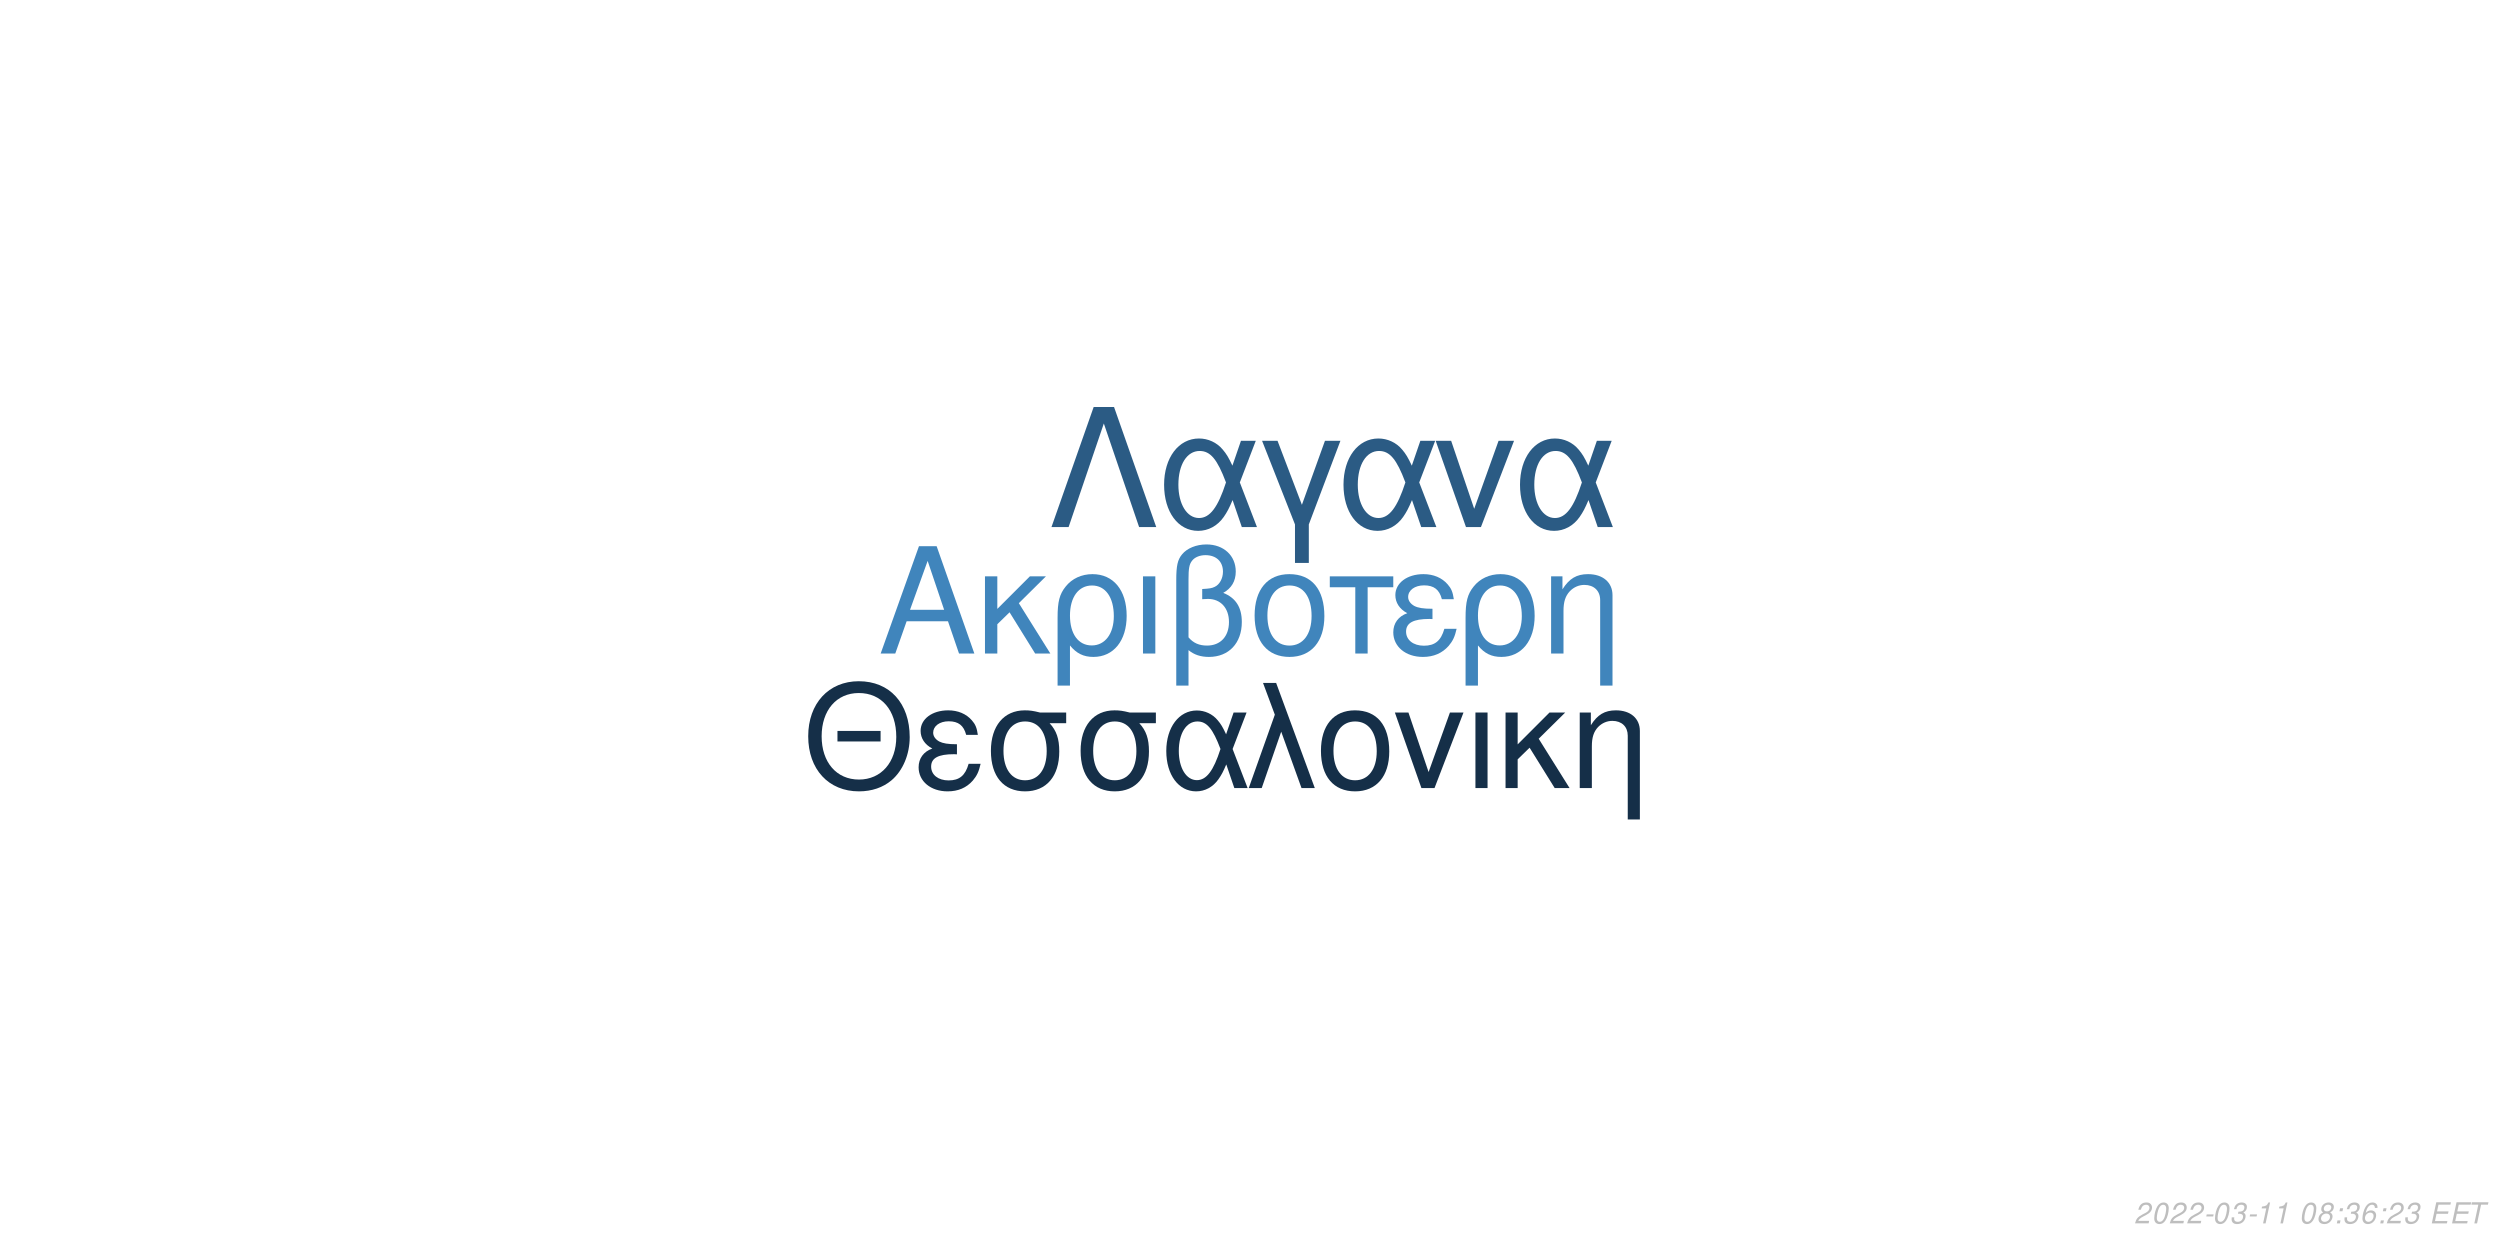
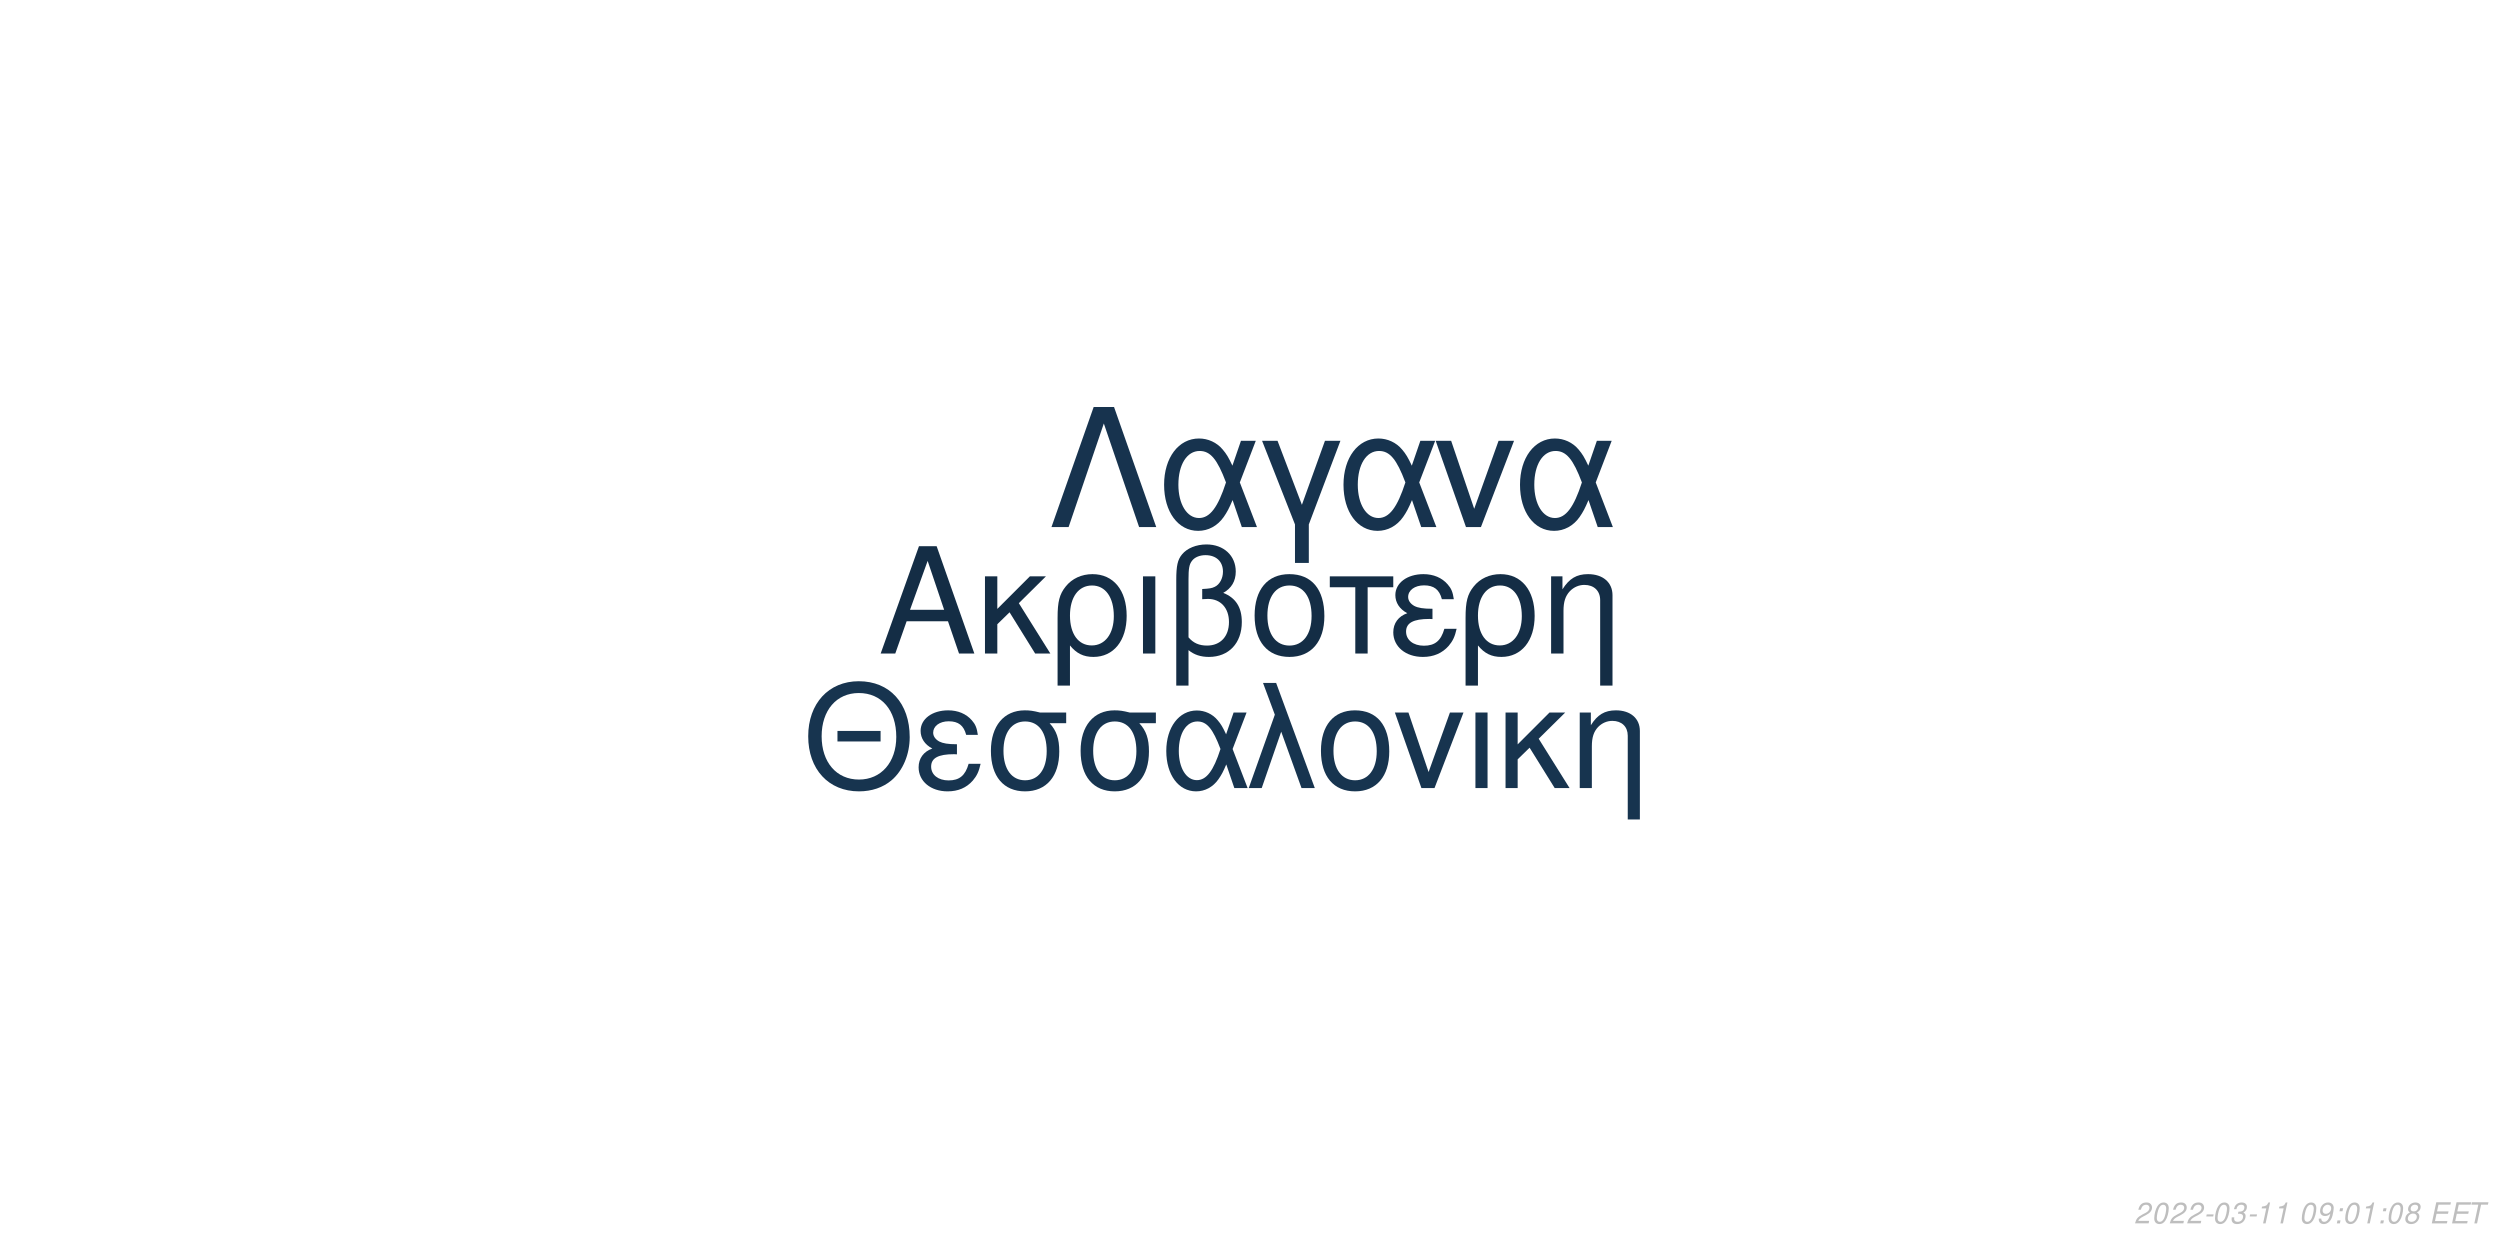
<svg xmlns="http://www.w3.org/2000/svg" xmlns:xlink="http://www.w3.org/1999/xlink" width="864pt" height="432pt" viewBox="0 0 864 432" version="1.1">
  <defs>
    <g>
      <symbol overflow="visible" id="glyph0-0">
        <path style="stroke:none;" d="" />
      </symbol>
      <symbol overflow="visible" id="glyph0-1">
        <path style="stroke:none;" d="M 24.125 -11.141 L 27.938 0 L 33.234 0 L 20.203 -37.094 L 14.094 -37.094 L 0.859 0 L 5.906 0 L 9.828 -11.141 Z M 22.797 -15.109 L 11 -15.109 L 17.094 -32.016 Z M 22.797 -15.109 " />
      </symbol>
      <symbol overflow="visible" id="glyph0-2">
        <path style="stroke:none;" d="M 7.172 -15.422 L 7.172 -26.672 L 2.906 -26.672 L 2.906 0 L 7.172 0 L 7.172 -10.125 L 11.406 -14.25 L 20.25 0 L 25.5 0 L 14.609 -17.406 L 23.969 -26.672 L 18.422 -26.672 Z M 7.172 -15.422 " />
      </symbol>
      <symbol overflow="visible" id="glyph0-3">
        <path style="stroke:none;" d="M 3 11.094 L 7.281 11.094 L 7.281 -2.797 C 9.516 -0.047 11.953 1.172 15.375 1.172 C 22.344 1.172 26.875 -4.422 26.875 -13.031 C 26.875 -21.891 22.297 -27.438 15.062 -27.438 C 11.297 -27.438 7.984 -25.906 5.797 -23.156 C 3.672 -20.516 3 -17.969 3 -12.359 Z M 14.906 -23.516 C 19.547 -23.516 22.438 -19.438 22.438 -12.922 C 22.438 -6.812 19.391 -2.797 14.812 -2.797 C 10.172 -2.797 7.281 -6.766 7.281 -13.125 C 7.281 -19.484 10.234 -23.516 14.906 -23.516 Z M 14.906 -23.516 " />
      </symbol>
      <symbol overflow="visible" id="glyph0-4">
        <path style="stroke:none;" d="M 3.516 0 L 7.781 0 L 7.781 -26.672 L 3.516 -26.672 Z M 3.516 0 " />
      </symbol>
      <symbol overflow="visible" id="glyph0-5">
        <path style="stroke:none;" d="M 4.016 11.094 L 8.25 11.094 L 8.25 -1.172 C 10.172 0.406 12.422 1.172 15.312 1.172 C 22.188 1.172 26.672 -3.609 26.672 -10.891 C 26.672 -15.984 24.578 -19.234 20.25 -20.969 C 23.109 -22.547 24.578 -25.031 24.578 -28.344 C 24.578 -33.844 20.406 -37.703 14.453 -37.703 C 10.938 -37.703 7.734 -36.391 6 -34.25 C 4.484 -32.422 4.016 -30.328 4.016 -25.391 Z M 8.25 -25.656 C 8.25 -29.359 8.5 -30.844 9.469 -32.062 C 10.375 -33.281 12.156 -34 14.094 -34 C 17.812 -34 20.156 -31.812 20.156 -28.297 C 20.156 -25.953 18.984 -23.812 17.297 -23.047 C 16.281 -22.547 15.469 -22.438 12.984 -22.297 L 12.984 -18.781 C 13.734 -18.828 14.344 -18.875 14.969 -18.875 C 19.344 -18.875 22.234 -15.719 22.234 -10.891 C 22.234 -5.906 19.281 -2.75 14.656 -2.75 C 11.953 -2.75 9.922 -3.609 8.25 -5.594 Z M 8.25 -25.656 " />
      </symbol>
      <symbol overflow="visible" id="glyph0-6">
        <path style="stroke:none;" d="M 14.094 -27.438 C 6.562 -27.438 2.094 -22.094 2.094 -13.125 C 2.094 -4.125 6.562 1.172 14.141 1.172 C 21.672 1.172 26.203 -4.172 26.203 -12.922 C 26.203 -22.188 21.828 -27.438 14.094 -27.438 Z M 14.141 -23.516 C 18.938 -23.516 21.781 -19.594 21.781 -12.984 C 21.781 -6.672 18.828 -2.75 14.141 -2.75 C 9.422 -2.75 6.516 -6.672 6.516 -13.125 C 6.516 -19.594 9.422 -23.516 14.141 -23.516 Z M 14.141 -23.516 " />
      </symbol>
      <symbol overflow="visible" id="glyph0-7">
        <path style="stroke:none;" d="M 7.891 0 L 12.156 0 L 12.156 -22.906 L 21.016 -22.906 L 21.016 -26.672 L -0.922 -26.672 L -0.922 -22.906 L 7.891 -22.906 Z M 7.891 0 " />
      </symbol>
      <symbol overflow="visible" id="glyph0-8">
        <path style="stroke:none;" d="M 14.562 -15.469 C 11.344 -15.469 9.562 -15.781 8.297 -16.438 C 6.922 -17.203 6.156 -18.328 6.156 -19.547 C 6.156 -21.891 8.453 -23.562 11.656 -23.562 C 15.062 -23.562 16.953 -22.094 17.812 -18.781 L 21.938 -18.781 C 21.578 -21.266 21.062 -22.5 19.797 -23.922 C 17.812 -26.203 14.906 -27.438 11.453 -27.438 C 5.797 -27.438 1.734 -24.375 1.734 -20.203 C 1.734 -17.609 3.156 -15.375 5.859 -13.938 C 2.797 -12.875 1.016 -10.484 1.016 -7.328 C 1.016 -2.391 5.297 1.172 11.25 1.172 C 14.969 1.172 17.906 -0.109 20.156 -2.641 C 21.578 -4.328 22.297 -5.797 22.906 -8.547 L 18.672 -8.547 C 17.5 -4.422 15.422 -2.703 11.609 -2.703 C 7.938 -2.703 5.438 -4.688 5.438 -7.578 C 5.438 -10.578 7.938 -11.953 13.484 -11.953 C 13.641 -11.953 14.094 -11.953 14.562 -11.906 Z M 14.562 -15.469 " />
      </symbol>
      <symbol overflow="visible" id="glyph0-9">
        <path style="stroke:none;" d="M 3.562 -26.672 L 3.562 0 L 7.844 0 L 7.844 -14.703 C 7.844 -17.906 8.5 -19.891 10.031 -21.531 C 11.406 -22.953 13.188 -23.719 15.062 -23.719 C 18.375 -23.719 20.516 -21.672 20.516 -18.469 L 20.516 11.094 L 24.781 11.094 L 24.781 -20.156 C 24.781 -24.578 21.469 -27.438 16.328 -27.438 C 12.359 -27.438 9.828 -25.906 7.484 -22.188 L 7.484 -26.672 Z M 3.562 -26.672 " />
      </symbol>
      <symbol overflow="visible" id="glyph1-0">
        <path style="stroke:none;" d="" />
      </symbol>
      <symbol overflow="visible" id="glyph1-1">
        <path style="stroke:none;" d="M 26.859 -19.734 L 11.953 -19.734 L 11.953 -16.094 L 26.859 -16.094 Z M 19.328 -36.922 C 8.922 -36.922 1.844 -29.25 1.844 -17.891 C 1.844 -6.484 8.875 1.141 19.391 1.141 C 23.812 1.141 27.703 -0.203 30.641 -2.688 C 34.578 -6.031 36.922 -11.656 36.922 -17.594 C 36.922 -29.297 30 -36.922 19.328 -36.922 Z M 19.328 -32.844 C 27.203 -32.844 32.281 -26.906 32.281 -17.688 C 32.281 -8.922 27.062 -2.938 19.391 -2.938 C 11.609 -2.938 6.484 -8.922 6.484 -17.891 C 6.484 -26.859 11.609 -32.844 19.328 -32.844 Z M 19.328 -32.844 " />
      </symbol>
      <symbol overflow="visible" id="glyph1-2">
        <path style="stroke:none;" d="M 14.25 -15.141 C 11.109 -15.141 9.375 -15.453 8.125 -16.094 C 6.781 -16.844 6.031 -17.938 6.031 -19.141 C 6.031 -21.422 8.266 -23.078 11.406 -23.078 C 14.75 -23.078 16.594 -21.625 17.438 -18.391 L 21.469 -18.391 C 21.125 -20.828 20.625 -22.031 19.391 -23.422 C 17.438 -25.656 14.594 -26.859 11.219 -26.859 C 5.688 -26.859 1.688 -23.875 1.688 -19.781 C 1.688 -17.234 3.094 -15.047 5.734 -13.656 C 2.734 -12.609 1 -10.266 1 -7.172 C 1 -2.344 5.188 1.141 11.016 1.141 C 14.656 1.141 17.547 -0.094 19.734 -2.594 C 21.125 -4.234 21.828 -5.688 22.422 -8.375 L 18.281 -8.375 C 17.141 -4.328 15.094 -2.641 11.359 -2.641 C 7.766 -2.641 5.328 -4.578 5.328 -7.422 C 5.328 -10.359 7.766 -11.703 13.203 -11.703 C 13.359 -11.703 13.797 -11.703 14.25 -11.656 Z M 14.25 -15.141 " />
      </symbol>
      <symbol overflow="visible" id="glyph1-3">
        <path style="stroke:none;" d="M 29 -26.109 L 19.938 -26.109 C 17.594 -26.703 16.438 -26.859 14.703 -26.859 C 7.469 -26.859 2.984 -21.469 2.984 -12.859 C 2.984 -4.031 7.375 1.141 14.797 1.141 C 22.172 1.141 26.609 -4.078 26.609 -12.656 C 26.609 -17.047 25.656 -19.828 23.266 -22.422 L 29 -22.422 Z M 14.797 -23.016 C 19.531 -23.016 22.266 -19.234 22.266 -12.75 C 22.266 -6.531 19.438 -2.688 14.797 -2.688 C 10.172 -2.688 7.328 -6.531 7.328 -12.859 C 7.328 -19.188 10.172 -23.016 14.797 -23.016 Z M 14.797 -23.016 " />
      </symbol>
      <symbol overflow="visible" id="glyph1-4">
        <path style="stroke:none;" d="M 29.344 -26.109 L 24.859 -26.109 L 22.266 -18.578 C 21.125 -21.031 20.484 -22.125 19.328 -23.469 C 17.547 -25.609 14.906 -26.812 12.156 -26.812 C 5.984 -26.812 1.594 -20.984 1.594 -12.812 C 1.594 -4.578 5.828 1.141 11.906 1.141 C 14.953 1.141 17.734 -0.344 19.625 -3.047 C 20.672 -4.531 21.281 -5.688 22.328 -8.172 L 25.109 0 L 29.703 0 L 24.516 -13.5 Z M 20.328 -13.5 C 17.891 -5.922 15.453 -2.734 12.156 -2.734 C 8.516 -2.734 5.922 -6.922 5.922 -12.812 C 5.922 -18.938 8.516 -23.016 12.359 -23.016 C 15.594 -23.016 17.688 -20.531 20.328 -13.5 Z M 20.328 -13.5 " />
      </symbol>
      <symbol overflow="visible" id="glyph1-5">
        <path style="stroke:none;" d="M 1.094 0 L 5.578 0 L 12.312 -19.484 L 19.328 0 L 23.922 0 L 10.562 -36.328 L 6.031 -36.328 L 10.109 -25.359 Z M 1.094 0 " />
      </symbol>
      <symbol overflow="visible" id="glyph1-6">
        <path style="stroke:none;" d="M 13.797 -26.859 C 6.422 -26.859 2.047 -21.625 2.047 -12.859 C 2.047 -4.031 6.422 1.141 13.859 1.141 C 21.234 1.141 25.656 -4.078 25.656 -12.656 C 25.656 -21.719 21.375 -26.859 13.797 -26.859 Z M 13.859 -23.016 C 18.531 -23.016 21.328 -19.188 21.328 -12.703 C 21.328 -6.531 18.438 -2.688 13.859 -2.688 C 9.219 -2.688 6.375 -6.531 6.375 -12.859 C 6.375 -19.188 9.219 -23.016 13.859 -23.016 Z M 13.859 -23.016 " />
      </symbol>
      <symbol overflow="visible" id="glyph1-7">
        <path style="stroke:none;" d="M 14.297 0 L 24.312 -26.109 L 19.625 -26.109 L 12.25 -5.531 L 5.281 -26.109 L 0.594 -26.109 L 9.766 0 Z M 14.297 0 " />
      </symbol>
      <symbol overflow="visible" id="glyph1-8">
        <path style="stroke:none;" d="M 3.438 0 L 7.625 0 L 7.625 -26.109 L 3.438 -26.109 Z M 3.438 0 " />
      </symbol>
      <symbol overflow="visible" id="glyph1-9">
        <path style="stroke:none;" d="M 7.031 -15.094 L 7.031 -26.109 L 2.844 -26.109 L 2.844 0 L 7.031 0 L 7.031 -9.922 L 11.156 -13.953 L 19.828 0 L 24.969 0 L 14.297 -17.047 L 23.469 -26.109 L 18.031 -26.109 Z M 7.031 -15.094 " />
      </symbol>
      <symbol overflow="visible" id="glyph1-10">
        <path style="stroke:none;" d="M 3.484 -26.109 L 3.484 0 L 7.672 0 L 7.672 -14.406 C 7.672 -17.547 8.328 -19.484 9.812 -21.078 C 11.156 -22.469 12.906 -23.219 14.75 -23.219 C 17.984 -23.219 20.078 -21.234 20.078 -18.094 L 20.078 10.859 L 24.266 10.859 L 24.266 -19.734 C 24.266 -24.062 21.031 -26.859 16 -26.859 C 12.109 -26.859 9.609 -25.359 7.328 -21.719 L 7.328 -26.109 Z M 3.484 -26.109 " />
      </symbol>
      <symbol overflow="visible" id="glyph2-0">
        <path style="stroke:none;" d="" />
      </symbol>
      <symbol overflow="visible" id="glyph2-1">
        <path style="stroke:none;" d="M 22.531 -41.484 L 15.484 -41.484 L 0.906 0 L 6.828 0 L 19 -35.797 L 31.188 0 L 37.109 0 Z M 22.531 -41.484 " />
      </symbol>
      <symbol overflow="visible" id="glyph2-2">
        <path style="stroke:none;" d="M 33.516 -29.812 L 28.391 -29.812 L 25.438 -21.219 C 24.125 -24.016 23.391 -25.266 22.078 -26.797 C 20.031 -29.25 17.016 -30.609 13.891 -30.609 C 6.828 -30.609 1.828 -23.953 1.828 -14.625 C 1.828 -5.234 6.656 1.312 13.594 1.312 C 17.078 1.312 20.266 -0.391 22.422 -3.469 C 23.609 -5.172 24.297 -6.484 25.5 -9.328 L 28.688 0 L 33.922 0 L 28 -15.422 Z M 23.219 -15.422 C 20.422 -6.766 17.641 -3.125 13.891 -3.125 C 9.734 -3.125 6.766 -7.906 6.766 -14.625 C 6.766 -21.625 9.734 -26.297 14.109 -26.297 C 17.812 -26.297 20.203 -23.453 23.219 -15.422 Z M 23.219 -15.422 " />
      </symbol>
      <symbol overflow="visible" id="glyph2-3">
        <path style="stroke:none;" d="M 12.062 12.406 L 16.844 12.406 L 16.844 -0.906 L 27.766 -29.812 L 22.422 -29.812 L 14.453 -7.688 L 6.031 -29.812 L 0.688 -29.812 L 12.062 -0.906 Z M 12.062 12.406 " />
      </symbol>
      <symbol overflow="visible" id="glyph2-4">
        <path style="stroke:none;" d="M 16.328 0 L 27.766 -29.812 L 22.422 -29.812 L 14 -6.312 L 6.031 -29.812 L 0.688 -29.812 L 11.156 0 Z M 16.328 0 " />
      </symbol>
      <symbol overflow="visible" id="glyph3-0">
        <path style="stroke:none;" d="" />
      </symbol>
      <symbol overflow="visible" id="glyph3-1">
        <path style="stroke:none;" d="M 5.234 -0.875 L 1.469 -0.875 C 1.641 -1.375 2.203 -1.891 3.109 -2.344 L 4.234 -2.938 C 5.562 -3.625 6.219 -4.469 6.219 -5.484 C 6.219 -5.938 6.062 -6.359 5.797 -6.656 C 5.469 -7.047 4.984 -7.234 4.312 -7.234 C 2.766 -7.234 1.891 -6.453 1.484 -4.734 L 2.375 -4.734 C 2.484 -5.188 2.609 -5.484 2.797 -5.75 C 3.094 -6.203 3.609 -6.453 4.188 -6.453 C 4.891 -6.453 5.344 -6.031 5.344 -5.375 C 5.344 -4.703 4.859 -4.094 4.016 -3.656 L 2.984 -3.125 C 1.234 -2.188 0.797 -1.656 0.344 -0.016 L 5.047 -0.016 Z M 5.234 -0.875 " />
      </symbol>
      <symbol overflow="visible" id="glyph3-2">
        <path style="stroke:none;" d="M 4.203 -7.234 C 3.375 -7.234 2.688 -6.812 2.125 -5.984 C 1.484 -5.047 0.984 -3.188 0.984 -1.734 C 0.984 -1.109 1.172 -0.562 1.484 -0.266 C 1.797 0.047 2.281 0.234 2.766 0.234 C 3.625 0.234 4.281 -0.156 4.859 -1.016 C 5.516 -1.953 6 -3.797 6 -5.266 C 6 -6.5 5.328 -7.234 4.203 -7.234 Z M 4.094 -6.453 C 4.734 -6.453 5.125 -5.984 5.125 -5.156 C 5.125 -4.203 4.781 -2.625 4.406 -1.812 C 3.984 -0.938 3.516 -0.547 2.875 -0.547 C 2.25 -0.547 1.875 -1.031 1.875 -1.828 C 1.875 -2.797 2.203 -4.344 2.594 -5.203 C 2.984 -6.047 3.453 -6.453 4.094 -6.453 Z M 4.094 -6.453 " />
      </symbol>
      <symbol overflow="visible" id="glyph3-3">
        <path style="stroke:none;" d="M 3.516 -3.125 L 1.125 -3.125 L 0.969 -2.406 L 3.359 -2.406 Z M 3.516 -3.125 " />
      </symbol>
      <symbol overflow="visible" id="glyph3-4">
        <path style="stroke:none;" d="M 2.922 -3.312 C 3.125 -3.344 3.234 -3.344 3.375 -3.344 C 4.203 -3.344 4.688 -3 4.688 -2.406 C 4.688 -1.312 3.906 -0.547 2.781 -0.547 C 2.047 -0.547 1.594 -0.938 1.594 -1.562 C 1.594 -1.719 1.609 -1.844 1.656 -2.094 L 0.766 -2.094 C 0.734 -1.797 0.719 -1.641 0.719 -1.469 C 0.719 -0.375 1.406 0.234 2.641 0.234 C 3.547 0.234 4.297 -0.078 4.812 -0.656 C 5.266 -1.156 5.562 -1.875 5.562 -2.547 C 5.562 -3.125 5.344 -3.453 4.797 -3.734 C 5.641 -4.234 6.016 -4.844 6.016 -5.734 C 6.016 -6.656 5.312 -7.234 4.203 -7.234 C 3.375 -7.234 2.672 -6.938 2.188 -6.375 C 1.891 -6.031 1.703 -5.641 1.516 -4.906 L 2.391 -4.906 C 2.5 -5.359 2.594 -5.594 2.734 -5.812 C 3.047 -6.234 3.516 -6.453 4.078 -6.453 C 4.734 -6.453 5.141 -6.125 5.141 -5.578 C 5.141 -5.188 5.016 -4.797 4.797 -4.547 C 4.516 -4.234 4 -4.062 3.266 -4.062 L 3.078 -4.062 Z M 2.922 -3.312 " />
      </symbol>
      <symbol overflow="visible" id="glyph3-5">
        <path style="stroke:none;" d="M 3.703 -5.188 L 2.594 0 L 3.469 0 L 5.016 -7.234 L 4.438 -7.234 C 3.906 -6.156 3.688 -6.016 2.234 -5.812 L 2.109 -5.188 Z M 3.703 -5.188 " />
      </symbol>
      <symbol overflow="visible" id="glyph3-6">
        <path style="stroke:none;" d="" />
      </symbol>
      <symbol overflow="visible" id="glyph3-7">
-         <path style="stroke:none;" d="M 4.766 -3.797 C 5.078 -3.969 5.234 -4.078 5.438 -4.234 C 5.812 -4.594 6.062 -5.172 6.062 -5.734 C 6.062 -6.625 5.344 -7.234 4.266 -7.234 C 2.812 -7.234 1.703 -6.219 1.703 -4.875 C 1.703 -4.406 1.875 -4.125 2.359 -3.812 C 1.297 -3.312 0.75 -2.516 0.75 -1.469 C 0.75 -0.438 1.547 0.234 2.812 0.234 C 3.656 0.234 4.359 -0.094 4.938 -0.734 C 5.359 -1.234 5.609 -1.859 5.609 -2.438 C 5.609 -3.047 5.312 -3.516 4.766 -3.797 Z M 4.109 -6.453 C 4.797 -6.453 5.188 -6.125 5.188 -5.578 C 5.188 -5.266 5.062 -4.922 4.859 -4.672 C 4.562 -4.312 4.188 -4.156 3.656 -4.156 C 2.984 -4.156 2.594 -4.453 2.594 -4.984 C 2.594 -5.859 3.203 -6.453 4.109 -6.453 Z M 3.453 -3.406 C 4.234 -3.406 4.734 -2.984 4.734 -2.312 C 4.734 -1.312 3.922 -0.547 2.875 -0.547 C 2.125 -0.547 1.625 -0.969 1.625 -1.625 C 1.625 -2.609 2.438 -3.406 3.453 -3.406 Z M 3.453 -3.406 " />
+         <path style="stroke:none;" d="M 0.844 -1.656 C 0.844 -1.547 0.844 -1.438 0.844 -1.375 C 0.844 -0.406 1.531 0.234 2.578 0.234 C 3.203 0.234 3.766 0.016 4.297 -0.438 C 4.938 -1 5.312 -1.656 5.594 -2.719 C 5.844 -3.672 6.016 -4.766 6.016 -5.375 C 6.016 -5.844 5.844 -6.328 5.547 -6.656 C 5.203 -7.031 4.703 -7.234 4.062 -7.234 C 2.516 -7.234 1.297 -5.938 1.297 -4.266 C 1.297 -3.203 1.984 -2.547 3.047 -2.547 C 3.484 -2.547 3.953 -2.672 4.281 -2.891 C 4.406 -2.984 4.547 -3.078 4.828 -3.344 C 4.438 -1.484 3.703 -0.547 2.703 -0.547 C 2.109 -0.547 1.719 -0.938 1.719 -1.547 L 1.719 -1.656 Z M 3.953 -6.453 C 4.625 -6.453 5.141 -5.953 5.141 -5.281 C 5.141 -4.188 4.312 -3.312 3.297 -3.312 C 2.594 -3.312 2.172 -3.734 2.172 -4.453 C 2.172 -5.562 2.984 -6.453 3.953 -6.453 Z M 3.953 -6.453 " />
      </symbol>
      <symbol overflow="visible" id="glyph3-8">
        <path style="stroke:none;" d="M 2.359 -1.031 L 1.312 -1.031 L 1.094 0 L 2.141 0 Z M 3.266 -5.234 L 2.219 -5.234 L 2 -4.203 L 3.047 -4.203 Z M 3.266 -5.234 " />
      </symbol>
      <symbol overflow="visible" id="glyph3-9">
-         <path style="stroke:none;" d="M 6.125 -5.344 L 6.141 -5.625 C 6.141 -6.609 5.453 -7.234 4.391 -7.234 C 3.438 -7.234 2.641 -6.719 2.016 -5.703 C 1.422 -4.781 0.938 -2.953 0.938 -1.688 C 0.938 -0.516 1.688 0.234 2.859 0.234 C 3.703 0.234 4.438 -0.156 5 -0.875 C 5.406 -1.422 5.672 -2.156 5.672 -2.766 C 5.672 -3.812 4.969 -4.5 3.906 -4.5 C 3.234 -4.5 2.672 -4.234 2.094 -3.625 C 2.406 -5.375 3.234 -6.453 4.25 -6.453 C 4.703 -6.453 5.062 -6.234 5.172 -5.844 C 5.203 -5.719 5.234 -5.578 5.25 -5.344 Z M 3.656 -3.734 C 4.344 -3.734 4.797 -3.281 4.797 -2.625 C 4.797 -1.469 3.984 -0.547 2.984 -0.547 C 2.297 -0.547 1.812 -1.047 1.812 -1.766 C 1.812 -2.859 2.625 -3.734 3.656 -3.734 Z M 3.656 -3.734 " />
+         <path style="stroke:none;" d="M 4.766 -3.797 C 5.078 -3.969 5.234 -4.078 5.438 -4.234 C 5.812 -4.594 6.062 -5.172 6.062 -5.734 C 6.062 -6.625 5.344 -7.234 4.266 -7.234 C 2.812 -7.234 1.703 -6.219 1.703 -4.875 C 1.703 -4.406 1.875 -4.125 2.359 -3.812 C 1.297 -3.312 0.75 -2.516 0.75 -1.469 C 0.75 -0.438 1.547 0.234 2.812 0.234 C 3.656 0.234 4.359 -0.094 4.938 -0.734 C 5.359 -1.234 5.609 -1.859 5.609 -2.438 C 5.609 -3.047 5.312 -3.516 4.766 -3.797 Z M 4.109 -6.453 C 4.797 -6.453 5.188 -6.125 5.188 -5.578 C 5.188 -5.266 5.062 -4.922 4.859 -4.672 C 4.562 -4.312 4.188 -4.156 3.656 -4.156 C 2.984 -4.156 2.594 -4.453 2.594 -4.984 C 2.594 -5.859 3.203 -6.453 4.109 -6.453 Z M 3.453 -3.406 C 4.234 -3.406 4.734 -2.984 4.734 -2.312 C 4.734 -1.312 3.922 -0.547 2.875 -0.547 C 2.125 -0.547 1.625 -0.969 1.625 -1.625 C 1.625 -2.609 2.438 -3.406 3.453 -3.406 Z M 3.453 -3.406 " />
      </symbol>
      <symbol overflow="visible" id="glyph3-10">
        <path style="stroke:none;" d="M 2.547 -3.312 L 6.5 -3.312 L 6.688 -4.141 L 2.719 -4.141 L 3.219 -6.469 L 7.344 -6.469 L 7.516 -7.297 L 2.453 -7.297 L 0.906 0 L 6.125 0 L 6.297 -0.812 L 2.016 -0.812 Z M 2.547 -3.312 " />
      </symbol>
      <symbol overflow="visible" id="glyph3-11">
        <path style="stroke:none;" d="M 4.938 -6.469 L 7.312 -6.469 L 7.484 -7.297 L 1.75 -7.297 L 1.578 -6.469 L 3.984 -6.469 L 2.609 0 L 3.547 0 Z M 4.938 -6.469 " />
      </symbol>
    </g>
  </defs>
  <g id="surface1">
    <rect x="0" y="0" width="864" height="432" style="fill:rgb(100%,100%,100%);fill-opacity:1;stroke:none;" />
-     <g style="fill:rgb(25.098%,52.157%,73.725%);fill-opacity:1;">
+     <g style="fill:rgb(7.843%,17.647%,27.059%);fill-opacity:1;">
      <use xlink:href="#glyph0-1" x="303.5" y="225.861" />
      <use xlink:href="#glyph0-2" x="337.5" y="225.861" />
      <use xlink:href="#glyph0-3" x="362.5" y="225.861" />
      <use xlink:href="#glyph0-4" x="391.5" y="225.861" />
      <use xlink:href="#glyph0-5" x="402.5" y="225.861" />
      <use xlink:href="#glyph0-6" x="431.5" y="225.861" />
      <use xlink:href="#glyph0-7" x="460.5" y="225.861" />
      <use xlink:href="#glyph0-8" x="480.5" y="225.861" />
      <use xlink:href="#glyph0-3" x="503.5" y="225.861" />
      <use xlink:href="#glyph0-9" x="532.5" y="225.861" />
    </g>
-     <g style="fill:rgb(8.235%,18.431%,28.235%);fill-opacity:1;">
+     <g style="fill:rgb(9.02%,20.392%,30.98%);fill-opacity:1;">
      <use xlink:href="#glyph1-1" x="277.473" y="272.354" />
      <use xlink:href="#glyph1-2" x="316.473" y="272.354" />
      <use xlink:href="#glyph1-3" x="339.473" y="272.354" />
      <use xlink:href="#glyph1-3" x="370.473" y="272.354" />
      <use xlink:href="#glyph1-4" x="401.473" y="272.354" />
      <use xlink:href="#glyph1-5" x="430.473" y="272.354" />
      <use xlink:href="#glyph1-6" x="454.473" y="272.354" />
      <use xlink:href="#glyph1-7" x="481.473" y="272.354" />
      <use xlink:href="#glyph1-8" x="506.473" y="272.354" />
      <use xlink:href="#glyph1-9" x="517.473" y="272.354" />
      <use xlink:href="#glyph1-10" x="542.473" y="272.354" />
    </g>
-     <g style="fill:rgb(16.863%,35.686%,51.765%);fill-opacity:1;">
+     <g style="fill:rgb(9.02%,20%,30.588%);fill-opacity:1;">
      <use xlink:href="#glyph2-1" x="362.484" y="182.152" />
      <use xlink:href="#glyph2-2" x="400.484" y="182.152" />
      <use xlink:href="#glyph2-3" x="435.484" y="182.152" />
      <use xlink:href="#glyph2-2" x="462.484" y="182.152" />
      <use xlink:href="#glyph2-4" x="495.484" y="182.152" />
      <use xlink:href="#glyph2-2" x="523.484" y="182.152" />
    </g>
    <g style="fill:rgb(74.51%,74.51%,74.51%);fill-opacity:1;">
      <use xlink:href="#glyph3-1" x="737.52" y="422.81" />
      <use xlink:href="#glyph3-2" x="743.52" y="422.81" />
      <use xlink:href="#glyph3-1" x="749.52" y="422.81" />
      <use xlink:href="#glyph3-1" x="755.52" y="422.81" />
      <use xlink:href="#glyph3-3" x="761.52" y="422.81" />
      <use xlink:href="#glyph3-2" x="764.52" y="422.81" />
      <use xlink:href="#glyph3-4" x="770.52" y="422.81" />
      <use xlink:href="#glyph3-3" x="776.52" y="422.81" />
      <use xlink:href="#glyph3-5" x="779.52" y="422.81" />
      <use xlink:href="#glyph3-5" x="785.52" y="422.81" />
      <use xlink:href="#glyph3-6" x="791.52" y="422.81" />
      <use xlink:href="#glyph3-2" x="794.52" y="422.81" />
      <use xlink:href="#glyph3-7" x="800.52" y="422.81" />
      <use xlink:href="#glyph3-8" x="806.52" y="422.81" />
-       <use xlink:href="#glyph3-4" x="809.52" y="422.81" />
-       <use xlink:href="#glyph3-9" x="815.52" y="422.81" />
+       <use xlink:href="#glyph3-2" x="809.52" y="422.81" />
+       <use xlink:href="#glyph3-5" x="815.52" y="422.81" />
      <use xlink:href="#glyph3-8" x="821.52" y="422.81" />
-       <use xlink:href="#glyph3-1" x="824.52" y="422.81" />
-       <use xlink:href="#glyph3-4" x="830.52" y="422.81" />
+       <use xlink:href="#glyph3-2" x="824.52" y="422.81" />
+       <use xlink:href="#glyph3-9" x="830.52" y="422.81" />
      <use xlink:href="#glyph3-6" x="836.52" y="422.81" />
      <use xlink:href="#glyph3-10" x="839.52" y="422.81" />
      <use xlink:href="#glyph3-10" x="846.52" y="422.81" />
      <use xlink:href="#glyph3-11" x="852.52" y="422.81" />
    </g>
  </g>
</svg>
